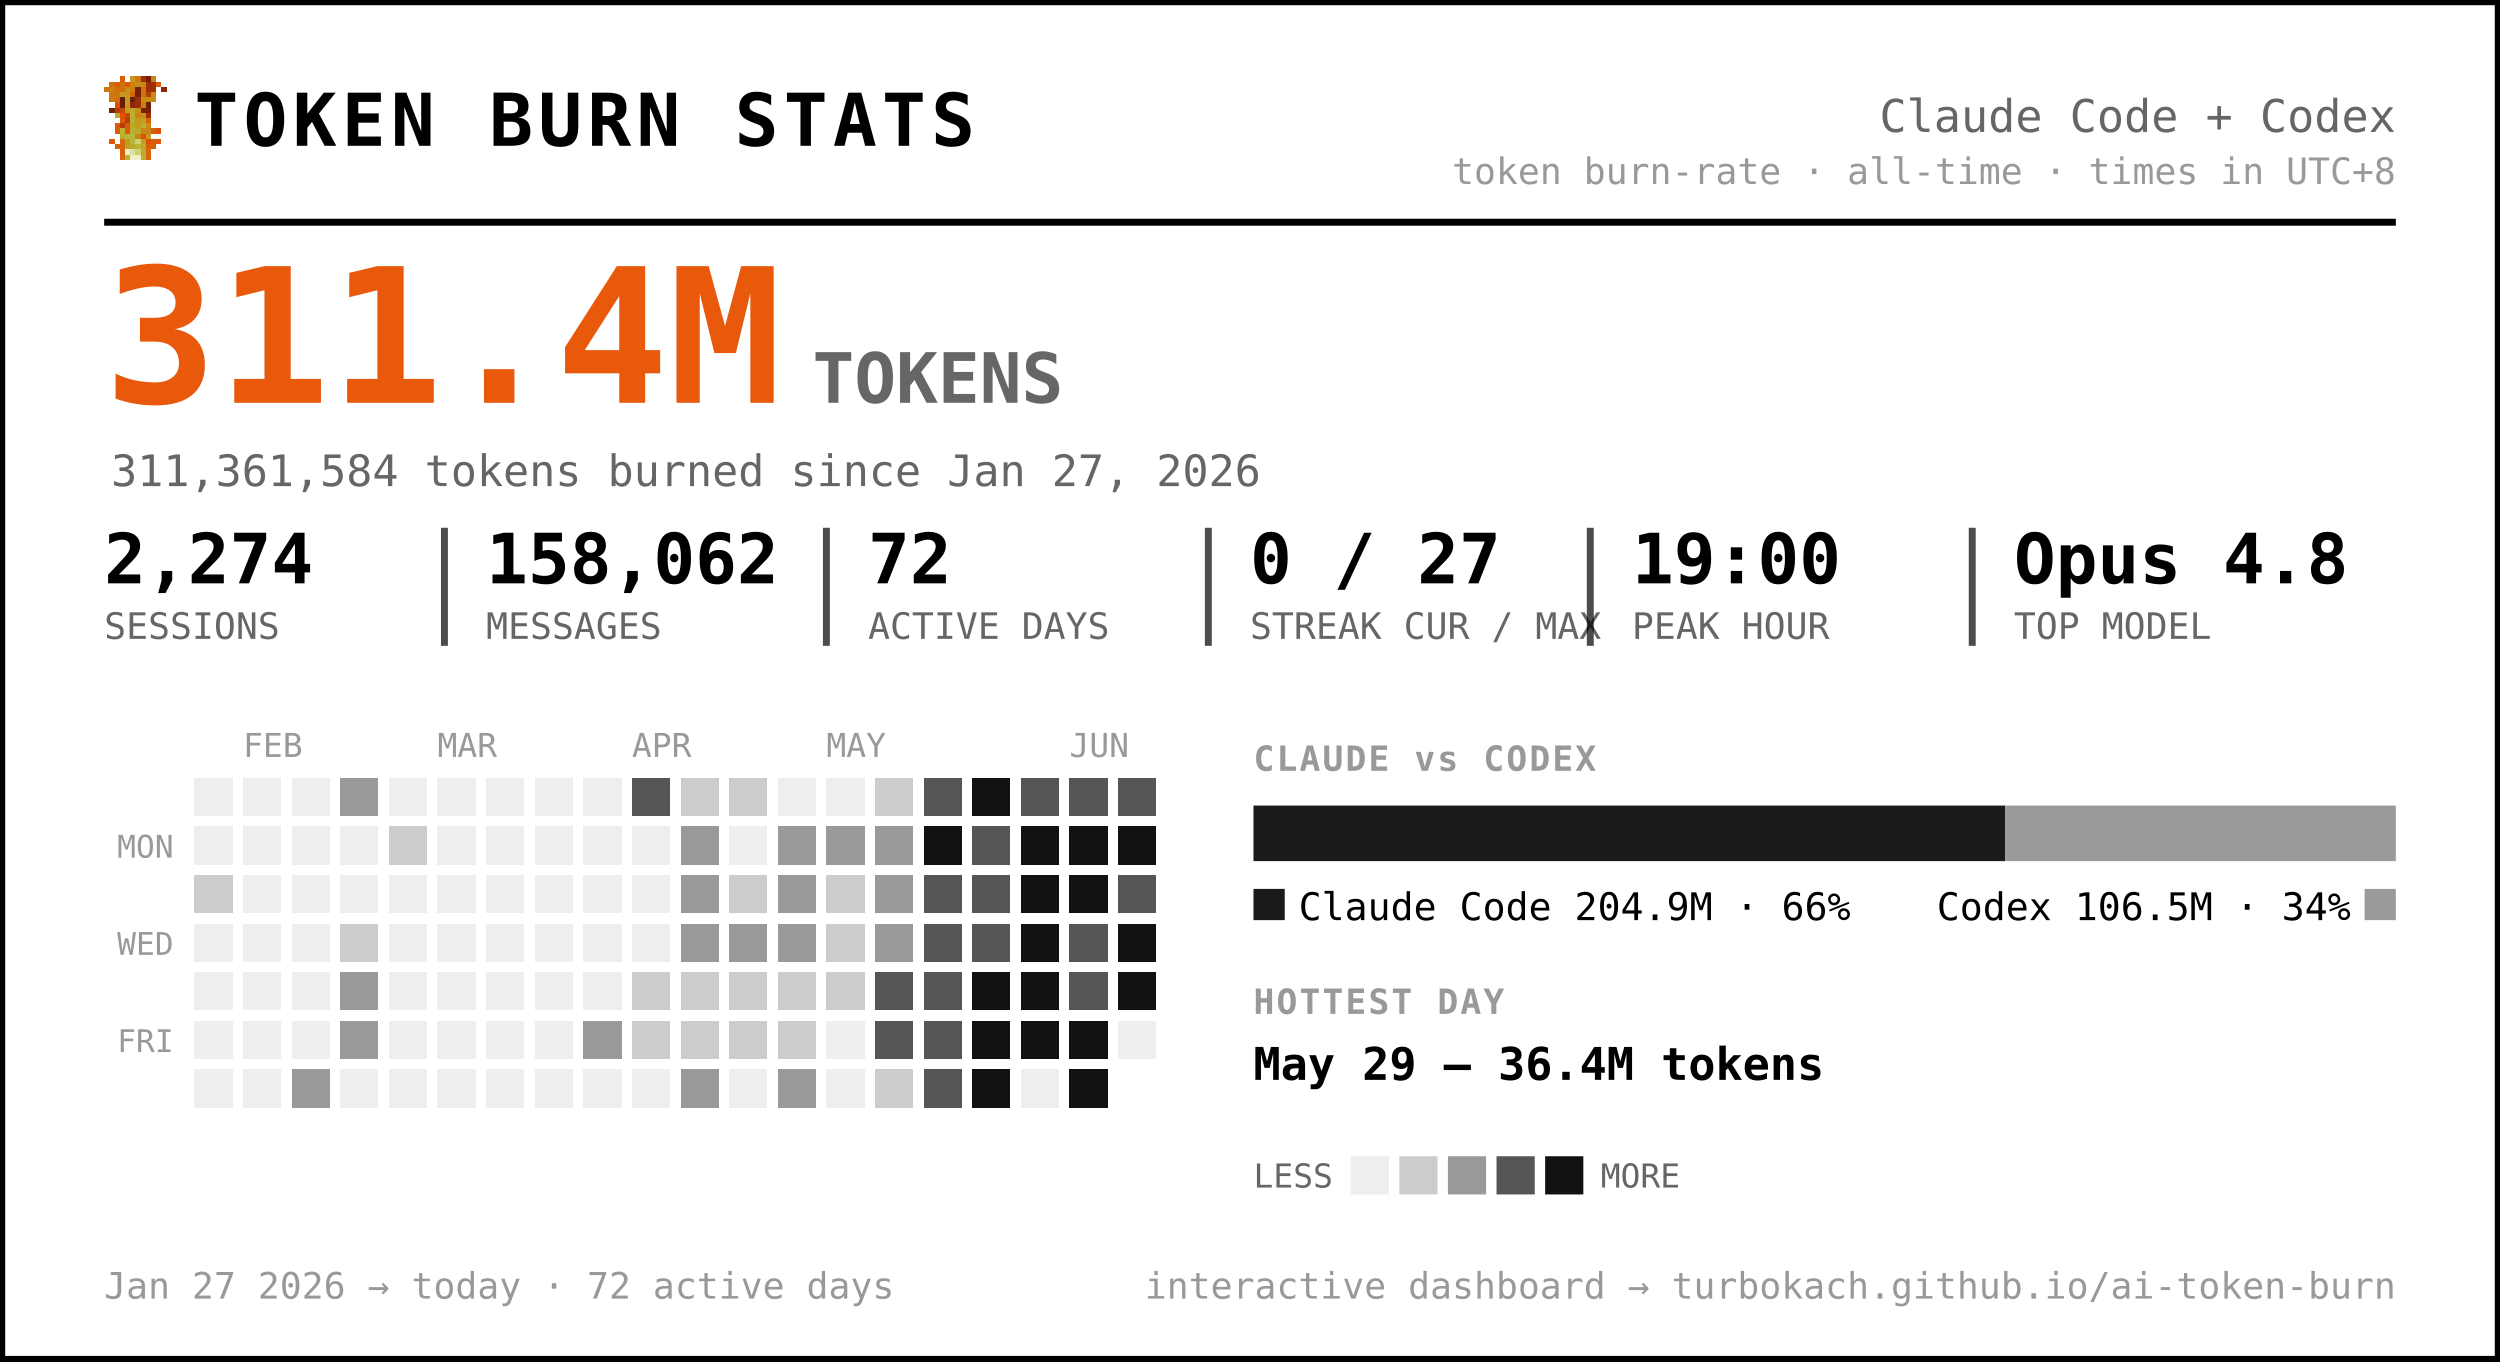
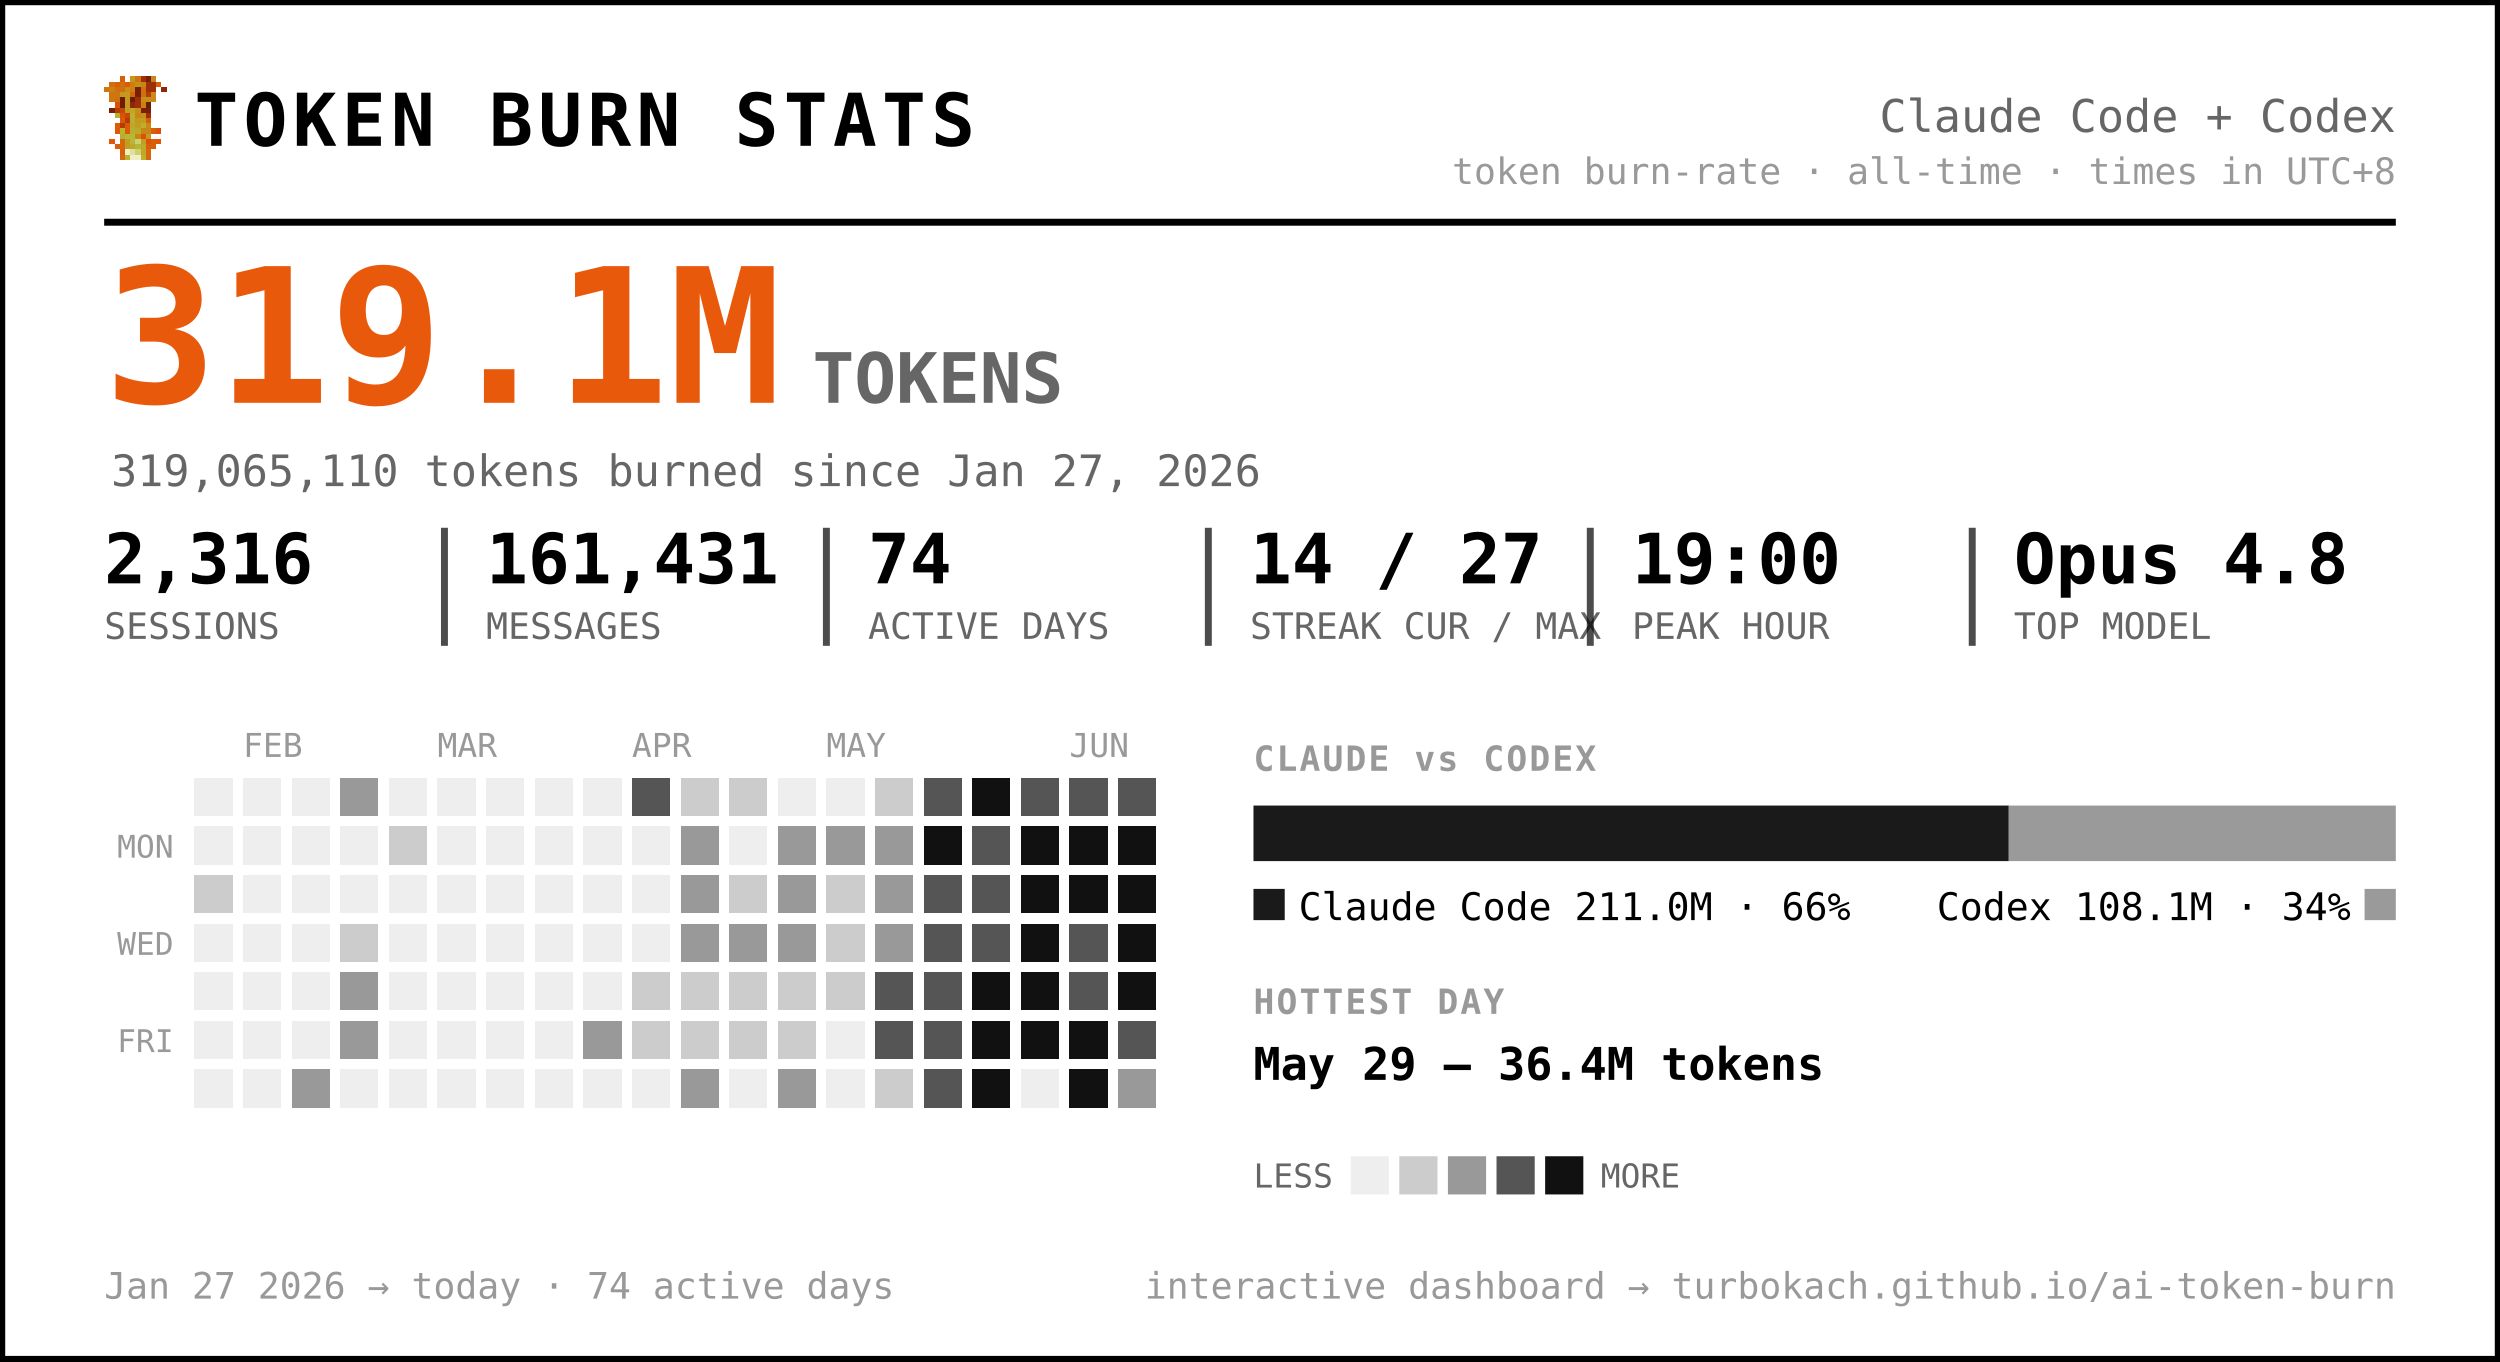
<svg xmlns="http://www.w3.org/2000/svg" width="720" height="392" viewBox="0 0 720 392" font-family="ui-monospace, 'SF Mono', 'Cascadia Code', Menlo, Consolas, monospace" role="img" aria-label="Token burn — Claude Code + Codex">
  <rect x="0.5" y="0.5" width="719" height="391" rx="0" fill="#ffffff" stroke="#000000" stroke-width="2" />
  <g transform="translate(30,22) scale(1.5)" shape-rendering="crispEdges">
    <rect x="3" y="0" width="1" height="1" fill="#d75f07" />
    <rect x="5" y="0" width="1" height="1" fill="#c7971f" />
    <rect x="6" y="0" width="1" height="1" fill="#cf770f" />
    <rect x="7" y="0" width="1" height="1" fill="#9f2f07" />
    <rect x="8" y="0" width="1" height="1" fill="#771f07" />
    <rect x="9" y="0" width="1" height="1" fill="#c78717" />
    <rect x="1" y="1" width="1" height="1" fill="#cf6f0f" />
    <rect x="2" y="1" width="1" height="1" fill="#d75f07" />
    <rect x="3" y="1" width="1" height="1" fill="#cf6f0f" />
    <rect x="4" y="1" width="1" height="1" fill="#df5707" />
    <rect x="5" y="1" width="1" height="1" fill="#cf7f0f" />
    <rect x="6" y="1" width="1" height="1" fill="#c78f17" />
    <rect x="7" y="1" width="1" height="1" fill="#c78717" />
    <rect x="8" y="1" width="1" height="1" fill="#9f2f07" />
    <rect x="9" y="1" width="1" height="1" fill="#9f2f07" />
    <rect x="10" y="1" width="1" height="1" fill="#d75f07" />
    <rect x="0" y="2" width="1" height="1" fill="#cf770f" />
    <rect x="1" y="2" width="1" height="1" fill="#cf7f0f" />
    <rect x="2" y="2" width="1" height="1" fill="#cf6f0f" />
    <rect x="3" y="2" width="1" height="1" fill="#cf6f0f" />
    <rect x="4" y="2" width="1" height="1" fill="#c78f17" />
    <rect x="5" y="2" width="1" height="1" fill="#cf7f0f" />
    <rect x="6" y="2" width="1" height="1" fill="#771f07" />
    <rect x="7" y="2" width="1" height="1" fill="#cf6f0f" />
    <rect x="8" y="2" width="1" height="1" fill="#9f2f07" />
    <rect x="9" y="2" width="1" height="1" fill="#9f2f07" />
    <rect x="11" y="2" width="1" height="1" fill="#8f2707" />
    <rect x="1" y="3" width="1" height="1" fill="#cf770f" />
    <rect x="2" y="3" width="1" height="1" fill="#cf770f" />
    <rect x="3" y="3" width="1" height="1" fill="#c7971f" />
    <rect x="4" y="3" width="1" height="1" fill="#c7971f" />
    <rect x="5" y="3" width="1" height="1" fill="#d7670f" />
    <rect x="6" y="3" width="1" height="1" fill="#771f07" />
    <rect x="7" y="3" width="1" height="1" fill="#cf6f0f" />
    <rect x="8" y="3" width="1" height="1" fill="#af3f07" />
    <rect x="9" y="3" width="1" height="1" fill="#cf8717" />
    <rect x="1" y="4" width="1" height="1" fill="#cf770f" />
    <rect x="2" y="4" width="1" height="1" fill="#cf6f0f" />
    <rect x="3" y="4" width="1" height="1" fill="#671f07" />
    <rect x="4" y="4" width="1" height="1" fill="#c7971f" />
    <rect x="5" y="4" width="1" height="1" fill="#671f07" />
    <rect x="6" y="4" width="1" height="1" fill="#9f2f07" />
    <rect x="7" y="4" width="1" height="1" fill="#c78f17" />
    <rect x="8" y="4" width="1" height="1" fill="#c78f17" />
    <rect x="9" y="4" width="1" height="1" fill="#cf8717" />
    <rect x="2" y="5" width="1" height="1" fill="#df4f07" />
    <rect x="3" y="5" width="1" height="1" fill="#671f07" />
    <rect x="4" y="5" width="1" height="1" fill="#c7971f" />
    <rect x="5" y="5" width="1" height="1" fill="#8f2707" />
    <rect x="6" y="5" width="1" height="1" fill="#9f2f07" />
    <rect x="7" y="5" width="1" height="1" fill="#cf7f0f" />
    <rect x="8" y="5" width="1" height="1" fill="#671f07" />
    <rect x="1" y="6" width="1" height="1" fill="#771f07" />
    <rect x="2" y="6" width="1" height="1" fill="#af3f07" />
    <rect x="3" y="6" width="1" height="1" fill="#c74707" />
    <rect x="4" y="6" width="1" height="1" fill="#bf9f1f" />
    <rect x="5" y="6" width="1" height="1" fill="#bfa727" />
    <rect x="6" y="6" width="1" height="1" fill="#c78f17" />
    <rect x="7" y="6" width="1" height="1" fill="#771f07" />
    <rect x="8" y="6" width="1" height="1" fill="#771f07" />
    <rect x="2" y="7" width="1" height="1" fill="#b7af2f" />
    <rect x="3" y="7" width="1" height="1" fill="#df4f07" />
    <rect x="4" y="7" width="1" height="1" fill="#c74707" />
    <rect x="5" y="7" width="1" height="1" fill="#bfaf2f" />
    <rect x="6" y="7" width="1" height="1" fill="#c78717" />
    <rect x="7" y="7" width="1" height="1" fill="#c78f17" />
    <rect x="8" y="7" width="1" height="1" fill="#9f2f07" />
    <rect x="3" y="8" width="1" height="1" fill="#df5707" />
    <rect x="4" y="8" width="1" height="1" fill="#af3f07" />
    <rect x="5" y="8" width="1" height="1" fill="#b7af2f" />
    <rect x="6" y="8" width="1" height="1" fill="#c7971f" />
    <rect x="7" y="8" width="1" height="1" fill="#bf9f1f" />
    <rect x="8" y="8" width="1" height="1" fill="#d75f07" />
    <rect x="2" y="9" width="1" height="1" fill="#df5707" />
    <rect x="3" y="9" width="1" height="1" fill="#af3f07" />
    <rect x="4" y="9" width="1" height="1" fill="#df5707" />
    <rect x="5" y="9" width="1" height="1" fill="#bfa727" />
    <rect x="6" y="9" width="1" height="1" fill="#bf9f1f" />
    <rect x="7" y="9" width="1" height="1" fill="#bfaf2f" />
    <rect x="8" y="9" width="1" height="1" fill="#cf8717" />
    <rect x="2" y="10" width="1" height="1" fill="#df5707" />
    <rect x="3" y="10" width="1" height="1" fill="#b7b72f" />
    <rect x="4" y="10" width="1" height="1" fill="#df5707" />
    <rect x="5" y="10" width="1" height="1" fill="#b7af2f" />
    <rect x="6" y="10" width="1" height="1" fill="#bfa727" />
    <rect x="7" y="10" width="1" height="1" fill="#c78717" />
    <rect x="8" y="10" width="1" height="1" fill="#c78717" />
    <rect x="9" y="10" width="1" height="1" fill="#d75f07" />
    <rect x="10" y="10" width="1" height="1" fill="#df4f07" />
    <rect x="3" y="11" width="1" height="1" fill="#b7af2f" />
    <rect x="4" y="11" width="1" height="1" fill="#b7b737" />
    <rect x="5" y="11" width="1" height="1" fill="#b7b737" />
    <rect x="6" y="11" width="1" height="1" fill="#c78717" />
    <rect x="7" y="11" width="1" height="1" fill="#df4f07" />
    <rect x="8" y="11" width="1" height="1" fill="#c7971f" />
    <rect x="1" y="12" width="1" height="1" fill="#df5707" />
    <rect x="3" y="12" width="1" height="1" fill="#d7670f" />
    <rect x="4" y="12" width="1" height="1" fill="#bf9f1f" />
    <rect x="5" y="12" width="1" height="1" fill="#b7b737" />
    <rect x="6" y="12" width="1" height="1" fill="#cfcf6f" />
    <rect x="7" y="12" width="1" height="1" fill="#bf9f1f" />
    <rect x="8" y="12" width="1" height="1" fill="#df4f07" />
    <rect x="9" y="12" width="1" height="1" fill="#d75f07" />
    <rect x="10" y="12" width="1" height="1" fill="#df5707" />
    <rect x="2" y="13" width="1" height="1" fill="#d75f07" />
    <rect x="3" y="13" width="1" height="1" fill="#d7670f" />
    <rect x="4" y="13" width="1" height="1" fill="#bf9f1f" />
    <rect x="5" y="13" width="1" height="1" fill="#bfa727" />
    <rect x="6" y="13" width="1" height="1" fill="#b7b737" />
    <rect x="7" y="13" width="1" height="1" fill="#bfa727" />
    <rect x="8" y="13" width="1" height="1" fill="#d75f07" />
    <rect x="9" y="13" width="1" height="1" fill="#d75f07" />
    <rect x="3" y="14" width="1" height="1" fill="#d75f07" />
    <rect x="4" y="14" width="1" height="1" fill="#efefc7" />
    <rect x="5" y="14" width="1" height="1" fill="#dfdf9f" />
    <rect x="6" y="14" width="1" height="1" fill="#cfcf6f" />
    <rect x="7" y="14" width="1" height="1" fill="#bfa727" />
    <rect x="8" y="14" width="1" height="1" fill="#d7670f" />
    <rect x="3" y="15" width="1" height="1" fill="#d7670f" />
    <rect x="4" y="15" width="1" height="1" fill="#bfaf2f" />
    <rect x="5" y="15" width="1" height="1" fill="#efefc7" />
    <rect x="6" y="15" width="1" height="1" fill="#efefc7" />
    <rect x="7" y="15" width="1" height="1" fill="#bfaf2f" />
    <rect x="8" y="15" width="1" height="1" fill="#d7670f" />
  </g>
  <text x="56.0" y="42.0" font-size="21" fill="#000000" font-weight="800" letter-spacing="1.5">TOKEN BURN STATS</text>
  <text x="690.0" y="38.0" font-size="13" fill="#666666" text-anchor="end">Claude Code + Codex</text>
  <text x="690.0" y="53.0" font-size="10.5" fill="#999999" text-anchor="end">token burn-rate · all-time · times in UTC+8</text>
  <line x1="30" y1="64" x2="690" y2="64" stroke="#000000" stroke-width="2" />
-   <text x="30.0" y="116.0" font-size="54" fill="#e8590c" font-weight="800">311.4M</text>
+   <text x="30.0" y="116.0" font-size="54" fill="#e8590c" font-weight="800">319.1M</text>
  <text x="234.0" y="116.0" font-size="20" fill="#666666" font-weight="600">TOKENS</text>
-   <text x="32.0" y="140.0" font-size="12.5" fill="#666666">311,361,584 tokens burned since Jan 27, 2026</text>
-   <text x="30.0" y="168.0" font-size="20" fill="#000000" font-weight="700">2,274</text>
+   <text x="32.0" y="140.0" font-size="12.5" fill="#666666">319,065,110 tokens burned since Jan 27, 2026</text>
+   <text x="30.0" y="168.0" font-size="20" fill="#000000" font-weight="700">2,316</text>
  <text x="30.0" y="184.0" font-size="10.5" fill="#666666">SESSIONS</text>
-   <text x="140.0" y="168.0" font-size="20" fill="#000000" font-weight="700">158,062</text>
+   <text x="140.0" y="168.0" font-size="20" fill="#000000" font-weight="700">161,431</text>
  <text x="140.0" y="184.0" font-size="10.5" fill="#666666">MESSAGES</text>
  <line x1="128.0" y1="152" x2="128.0" y2="186" stroke="#000000" stroke-width="2" opacity="0.7" />
-   <text x="250.0" y="168.0" font-size="20" fill="#000000" font-weight="700">72</text>
+   <text x="250.0" y="168.0" font-size="20" fill="#000000" font-weight="700">74</text>
  <text x="250.0" y="184.0" font-size="10.5" fill="#666666">ACTIVE DAYS</text>
  <line x1="238.0" y1="152" x2="238.0" y2="186" stroke="#000000" stroke-width="2" opacity="0.7" />
-   <text x="360.0" y="168.0" font-size="20" fill="#000000" font-weight="700">0 / 27</text>
+   <text x="360.0" y="168.0" font-size="20" fill="#000000" font-weight="700">14 / 27</text>
  <text x="360.0" y="184.0" font-size="10.5" fill="#666666">STREAK CUR / MAX</text>
  <line x1="348.0" y1="152" x2="348.0" y2="186" stroke="#000000" stroke-width="2" opacity="0.7" />
  <text x="470.0" y="168.0" font-size="20" fill="#000000" font-weight="700">19:00</text>
  <text x="470.0" y="184.0" font-size="10.5" fill="#666666">PEAK HOUR</text>
  <line x1="458.0" y1="152" x2="458.0" y2="186" stroke="#000000" stroke-width="2" opacity="0.7" />
  <text x="580.0" y="168.0" font-size="20" fill="#000000" font-weight="700">Opus 4.8</text>
  <text x="580.0" y="184.0" font-size="10.5" fill="#666666">TOP MODEL</text>
  <line x1="568.0" y1="152" x2="568.0" y2="186" stroke="#000000" stroke-width="2" opacity="0.7" />
  <text x="70.0" y="218.0" font-size="9.5" fill="#999999">FEB</text>
  <text x="126.0" y="218.0" font-size="9.5" fill="#999999">MAR</text>
  <text x="182.0" y="218.0" font-size="9.5" fill="#999999">APR</text>
  <text x="238.0" y="218.0" font-size="9.5" fill="#999999">MAY</text>
  <text x="308.0" y="218.0" font-size="9.5" fill="#999999">JUN</text>
  <text x="50.0" y="247.0" font-size="9" fill="#999999" text-anchor="end">MON</text>
  <text x="50.0" y="275.0" font-size="9" fill="#999999" text-anchor="end">WED</text>
  <text x="50.0" y="303.0" font-size="9" fill="#999999" text-anchor="end">FRI</text>
  <g shape-rendering="crispEdges">
    <rect x="224" y="308" width="11" height="11" rx="0" fill="#999999" />
    <rect x="238" y="252" width="11" height="11" rx="0" fill="#cccccc" />
    <rect x="252" y="224" width="11" height="11" rx="0" fill="#cccccc" />
    <rect x="252" y="266" width="11" height="11" rx="0" fill="#999999" />
    <rect x="252" y="280" width="11" height="11" rx="0" fill="#555555" />
    <rect x="252" y="294" width="11" height="11" rx="0" fill="#555555" />
    <rect x="252" y="308" width="11" height="11" rx="0" fill="#cccccc" />
    <rect x="266" y="224" width="11" height="11" rx="0" fill="#555555" />
    <rect x="266" y="238" width="11" height="11" rx="0" fill="#111111" />
    <rect x="266" y="252" width="11" height="11" rx="0" fill="#555555" />
    <rect x="266" y="266" width="11" height="11" rx="0" fill="#555555" />
    <rect x="266" y="280" width="11" height="11" rx="0" fill="#555555" />
    <rect x="266" y="294" width="11" height="11" rx="0" fill="#555555" />
    <rect x="266" y="308" width="11" height="11" rx="0" fill="#555555" />
    <rect x="280" y="224" width="11" height="11" rx="0" fill="#111111" />
    <rect x="280" y="238" width="11" height="11" rx="0" fill="#555555" />
    <rect x="280" y="252" width="11" height="11" rx="0" fill="#555555" />
    <rect x="280" y="266" width="11" height="11" rx="0" fill="#555555" />
    <rect x="280" y="280" width="11" height="11" rx="0" fill="#111111" />
    <rect x="280" y="294" width="11" height="11" rx="0" fill="#111111" />
    <rect x="280" y="308" width="11" height="11" rx="0" fill="#111111" />
    <rect x="294" y="224" width="11" height="11" rx="0" fill="#555555" />
    <rect x="294" y="238" width="11" height="11" rx="0" fill="#111111" />
    <rect x="294" y="252" width="11" height="11" rx="0" fill="#111111" />
    <rect x="294" y="266" width="11" height="11" rx="0" fill="#111111" />
    <rect x="294" y="280" width="11" height="11" rx="0" fill="#111111" />
    <rect x="294" y="294" width="11" height="11" rx="0" fill="#111111" />
    <rect x="308" y="224" width="11" height="11" rx="0" fill="#555555" />
    <rect x="308" y="238" width="11" height="11" rx="0" fill="#111111" />
    <rect x="308" y="252" width="11" height="11" rx="0" fill="#111111" />
    <rect x="308" y="266" width="11" height="11" rx="0" fill="#555555" />
    <rect x="308" y="280" width="11" height="11" rx="0" fill="#555555" />
    <rect x="308" y="294" width="11" height="11" rx="0" fill="#111111" />
    <rect x="308" y="308" width="11" height="11" rx="0" fill="#111111" />
    <rect x="322" y="224" width="11" height="11" rx="0" fill="#555555" />
    <rect x="322" y="238" width="11" height="11" rx="0" fill="#111111" />
-     <rect x="322" y="252" width="11" height="11" rx="0" fill="#555555" />
+     <rect x="322" y="252" width="11" height="11" rx="0" fill="#111111" />
    <rect x="322" y="266" width="11" height="11" rx="0" fill="#111111" />
    <rect x="322" y="280" width="11" height="11" rx="0" fill="#111111" />
+     <rect x="322" y="294" width="11" height="11" rx="0" fill="#555555" />
+     <rect x="322" y="308" width="11" height="11" rx="0" fill="#999999" />
    <rect x="56" y="252" width="11" height="11" rx="0" fill="#cccccc" />
    <rect x="84" y="308" width="11" height="11" rx="0" fill="#999999" />
    <rect x="98" y="224" width="11" height="11" rx="0" fill="#999999" />
    <rect x="98" y="266" width="11" height="11" rx="0" fill="#cccccc" />
    <rect x="98" y="280" width="11" height="11" rx="0" fill="#999999" />
    <rect x="98" y="294" width="11" height="11" rx="0" fill="#999999" />
    <rect x="112" y="238" width="11" height="11" rx="0" fill="#cccccc" />
    <rect x="168" y="294" width="11" height="11" rx="0" fill="#999999" />
    <rect x="182" y="224" width="11" height="11" rx="0" fill="#555555" />
    <rect x="182" y="280" width="11" height="11" rx="0" fill="#cccccc" />
    <rect x="182" y="294" width="11" height="11" rx="0" fill="#cccccc" />
    <rect x="196" y="224" width="11" height="11" rx="0" fill="#cccccc" />
    <rect x="196" y="238" width="11" height="11" rx="0" fill="#999999" />
    <rect x="196" y="252" width="11" height="11" rx="0" fill="#999999" />
    <rect x="196" y="266" width="11" height="11" rx="0" fill="#999999" />
    <rect x="196" y="280" width="11" height="11" rx="0" fill="#cccccc" />
    <rect x="196" y="294" width="11" height="11" rx="0" fill="#cccccc" />
    <rect x="196" y="308" width="11" height="11" rx="0" fill="#999999" />
    <rect x="210" y="224" width="11" height="11" rx="0" fill="#cccccc" />
    <rect x="210" y="252" width="11" height="11" rx="0" fill="#cccccc" />
    <rect x="210" y="266" width="11" height="11" rx="0" fill="#999999" />
    <rect x="210" y="280" width="11" height="11" rx="0" fill="#cccccc" />
    <rect x="210" y="294" width="11" height="11" rx="0" fill="#cccccc" />
    <rect x="224" y="238" width="11" height="11" rx="0" fill="#999999" />
    <rect x="224" y="252" width="11" height="11" rx="0" fill="#999999" />
    <rect x="224" y="266" width="11" height="11" rx="0" fill="#999999" />
    <rect x="224" y="280" width="11" height="11" rx="0" fill="#cccccc" />
    <rect x="224" y="294" width="11" height="11" rx="0" fill="#cccccc" />
    <rect x="238" y="238" width="11" height="11" rx="0" fill="#999999" />
    <rect x="238" y="266" width="11" height="11" rx="0" fill="#cccccc" />
    <rect x="238" y="280" width="11" height="11" rx="0" fill="#cccccc" />
    <rect x="252" y="238" width="11" height="11" rx="0" fill="#999999" />
    <rect x="252" y="252" width="11" height="11" rx="0" fill="#999999" />
    <rect x="56" y="224" width="11" height="11" rx="0" fill="#eeeeee" />
    <rect x="56" y="238" width="11" height="11" rx="0" fill="#eeeeee" />
    <rect x="56" y="266" width="11" height="11" rx="0" fill="#eeeeee" />
    <rect x="56" y="280" width="11" height="11" rx="0" fill="#eeeeee" />
    <rect x="56" y="294" width="11" height="11" rx="0" fill="#eeeeee" />
    <rect x="56" y="308" width="11" height="11" rx="0" fill="#eeeeee" />
    <rect x="70" y="224" width="11" height="11" rx="0" fill="#eeeeee" />
    <rect x="70" y="238" width="11" height="11" rx="0" fill="#eeeeee" />
    <rect x="70" y="252" width="11" height="11" rx="0" fill="#eeeeee" />
    <rect x="70" y="266" width="11" height="11" rx="0" fill="#eeeeee" />
    <rect x="70" y="280" width="11" height="11" rx="0" fill="#eeeeee" />
    <rect x="70" y="294" width="11" height="11" rx="0" fill="#eeeeee" />
    <rect x="70" y="308" width="11" height="11" rx="0" fill="#eeeeee" />
    <rect x="84" y="224" width="11" height="11" rx="0" fill="#eeeeee" />
    <rect x="84" y="238" width="11" height="11" rx="0" fill="#eeeeee" />
    <rect x="84" y="252" width="11" height="11" rx="0" fill="#eeeeee" />
    <rect x="84" y="266" width="11" height="11" rx="0" fill="#eeeeee" />
    <rect x="84" y="280" width="11" height="11" rx="0" fill="#eeeeee" />
    <rect x="84" y="294" width="11" height="11" rx="0" fill="#eeeeee" />
    <rect x="98" y="238" width="11" height="11" rx="0" fill="#eeeeee" />
    <rect x="98" y="252" width="11" height="11" rx="0" fill="#eeeeee" />
    <rect x="98" y="308" width="11" height="11" rx="0" fill="#eeeeee" />
    <rect x="112" y="224" width="11" height="11" rx="0" fill="#eeeeee" />
    <rect x="112" y="252" width="11" height="11" rx="0" fill="#eeeeee" />
    <rect x="112" y="266" width="11" height="11" rx="0" fill="#eeeeee" />
    <rect x="112" y="280" width="11" height="11" rx="0" fill="#eeeeee" />
    <rect x="112" y="294" width="11" height="11" rx="0" fill="#eeeeee" />
    <rect x="112" y="308" width="11" height="11" rx="0" fill="#eeeeee" />
    <rect x="126" y="224" width="11" height="11" rx="0" fill="#eeeeee" />
    <rect x="126" y="238" width="11" height="11" rx="0" fill="#eeeeee" />
    <rect x="126" y="252" width="11" height="11" rx="0" fill="#eeeeee" />
    <rect x="126" y="266" width="11" height="11" rx="0" fill="#eeeeee" />
    <rect x="126" y="280" width="11" height="11" rx="0" fill="#eeeeee" />
    <rect x="126" y="294" width="11" height="11" rx="0" fill="#eeeeee" />
    <rect x="126" y="308" width="11" height="11" rx="0" fill="#eeeeee" />
    <rect x="140" y="224" width="11" height="11" rx="0" fill="#eeeeee" />
    <rect x="140" y="238" width="11" height="11" rx="0" fill="#eeeeee" />
    <rect x="140" y="252" width="11" height="11" rx="0" fill="#eeeeee" />
    <rect x="140" y="266" width="11" height="11" rx="0" fill="#eeeeee" />
    <rect x="140" y="280" width="11" height="11" rx="0" fill="#eeeeee" />
    <rect x="140" y="294" width="11" height="11" rx="0" fill="#eeeeee" />
    <rect x="140" y="308" width="11" height="11" rx="0" fill="#eeeeee" />
    <rect x="154" y="224" width="11" height="11" rx="0" fill="#eeeeee" />
    <rect x="154" y="238" width="11" height="11" rx="0" fill="#eeeeee" />
    <rect x="154" y="252" width="11" height="11" rx="0" fill="#eeeeee" />
    <rect x="154" y="266" width="11" height="11" rx="0" fill="#eeeeee" />
    <rect x="154" y="280" width="11" height="11" rx="0" fill="#eeeeee" />
    <rect x="154" y="294" width="11" height="11" rx="0" fill="#eeeeee" />
    <rect x="154" y="308" width="11" height="11" rx="0" fill="#eeeeee" />
    <rect x="168" y="224" width="11" height="11" rx="0" fill="#eeeeee" />
    <rect x="168" y="238" width="11" height="11" rx="0" fill="#eeeeee" />
    <rect x="168" y="252" width="11" height="11" rx="0" fill="#eeeeee" />
    <rect x="168" y="266" width="11" height="11" rx="0" fill="#eeeeee" />
    <rect x="168" y="280" width="11" height="11" rx="0" fill="#eeeeee" />
    <rect x="168" y="308" width="11" height="11" rx="0" fill="#eeeeee" />
    <rect x="182" y="238" width="11" height="11" rx="0" fill="#eeeeee" />
    <rect x="182" y="252" width="11" height="11" rx="0" fill="#eeeeee" />
    <rect x="182" y="266" width="11" height="11" rx="0" fill="#eeeeee" />
    <rect x="182" y="308" width="11" height="11" rx="0" fill="#eeeeee" />
    <rect x="210" y="238" width="11" height="11" rx="0" fill="#eeeeee" />
    <rect x="210" y="308" width="11" height="11" rx="0" fill="#eeeeee" />
    <rect x="224" y="224" width="11" height="11" rx="0" fill="#eeeeee" />
    <rect x="238" y="224" width="11" height="11" rx="0" fill="#eeeeee" />
    <rect x="238" y="294" width="11" height="11" rx="0" fill="#eeeeee" />
    <rect x="238" y="308" width="11" height="11" rx="0" fill="#eeeeee" />
    <rect x="294" y="308" width="11" height="11" rx="0" fill="#eeeeee" />
-     <rect x="322" y="294" width="11" height="11" rx="0" fill="#eeeeee" />
  </g>
  <text x="361.0" y="222.0" font-size="10" fill="#999999" font-weight="700" letter-spacing="0.6">CLAUDE vs CODEX</text>
-   <path d="M361.00,232 H577.46 L577.46,232 V248.00 L577.46,248.00 H361.00 L361.00,248.00 V232.00 L361.00,232.00 Z" fill="#1a1a1a" />
-   <path d="M577.46,232 H690.00 L690.00,232 V248.00 L690.00,248.00 H577.46 L577.46,248.00 V232.00 L577.46,232.00 Z" fill="#9a9a9a" />
+   <path d="M361.00,232 H578.53 L578.53,232 V248.00 L578.53,248.00 H361.00 L361.00,248.00 V232.00 L361.00,232.00 Z" fill="#1a1a1a" />
+   <path d="M578.53,232 H690.00 L690.00,232 V248.00 L690.00,248.00 H578.53 L578.53,248.00 V232.00 L578.53,232.00 Z" fill="#9a9a9a" />
  <rect x="361" y="256" width="9" height="9" rx="0" fill="#1a1a1a" />
-   <text x="374.0" y="265.0" font-size="11" fill="#000000">Claude Code  204.9M · 66%</text>
+   <text x="374.0" y="265.0" font-size="11" fill="#000000">Claude Code  211.0M · 66%</text>
  <rect x="681.0" y="256" width="9" height="9" rx="0" fill="#9a9a9a" />
-   <text x="677.0" y="265.0" font-size="11" fill="#000000" text-anchor="end">Codex  106.5M · 34%</text>
+   <text x="677.0" y="265.0" font-size="11" fill="#000000" text-anchor="end">Codex  108.1M · 34%</text>
  <text x="361.0" y="292.0" font-size="10" fill="#999999" font-weight="700" letter-spacing="0.6">HOTTEST DAY</text>
  <text x="361.0" y="311.0" font-size="13" fill="#000000" font-weight="600">May 29 — 36.4M tokens</text>
  <text x="361.0" y="342.0" font-size="9.5" fill="#666666">LESS</text>
  <rect x="389" y="333" width="11" height="11" rx="0" fill="#eeeeee" />
  <rect x="403" y="333" width="11" height="11" rx="0" fill="#cccccc" />
  <rect x="417" y="333" width="11" height="11" rx="0" fill="#999999" />
  <rect x="431" y="333" width="11" height="11" rx="0" fill="#555555" />
  <rect x="445" y="333" width="11" height="11" rx="0" fill="#111111" />
  <text x="461.0" y="342.0" font-size="9.5" fill="#666666">MORE</text>
-   <text x="30.0" y="374.0" font-size="10.5" fill="#999999">Jan 27 2026 → today  ·  72 active days</text>
+   <text x="30.0" y="374.0" font-size="10.5" fill="#999999">Jan 27 2026 → today  ·  74 active days</text>
  <text x="690.0" y="374.0" font-size="10.5" fill="#999999" text-anchor="end">interactive dashboard → turbokach.github.io/ai-token-burn</text>
</svg>
